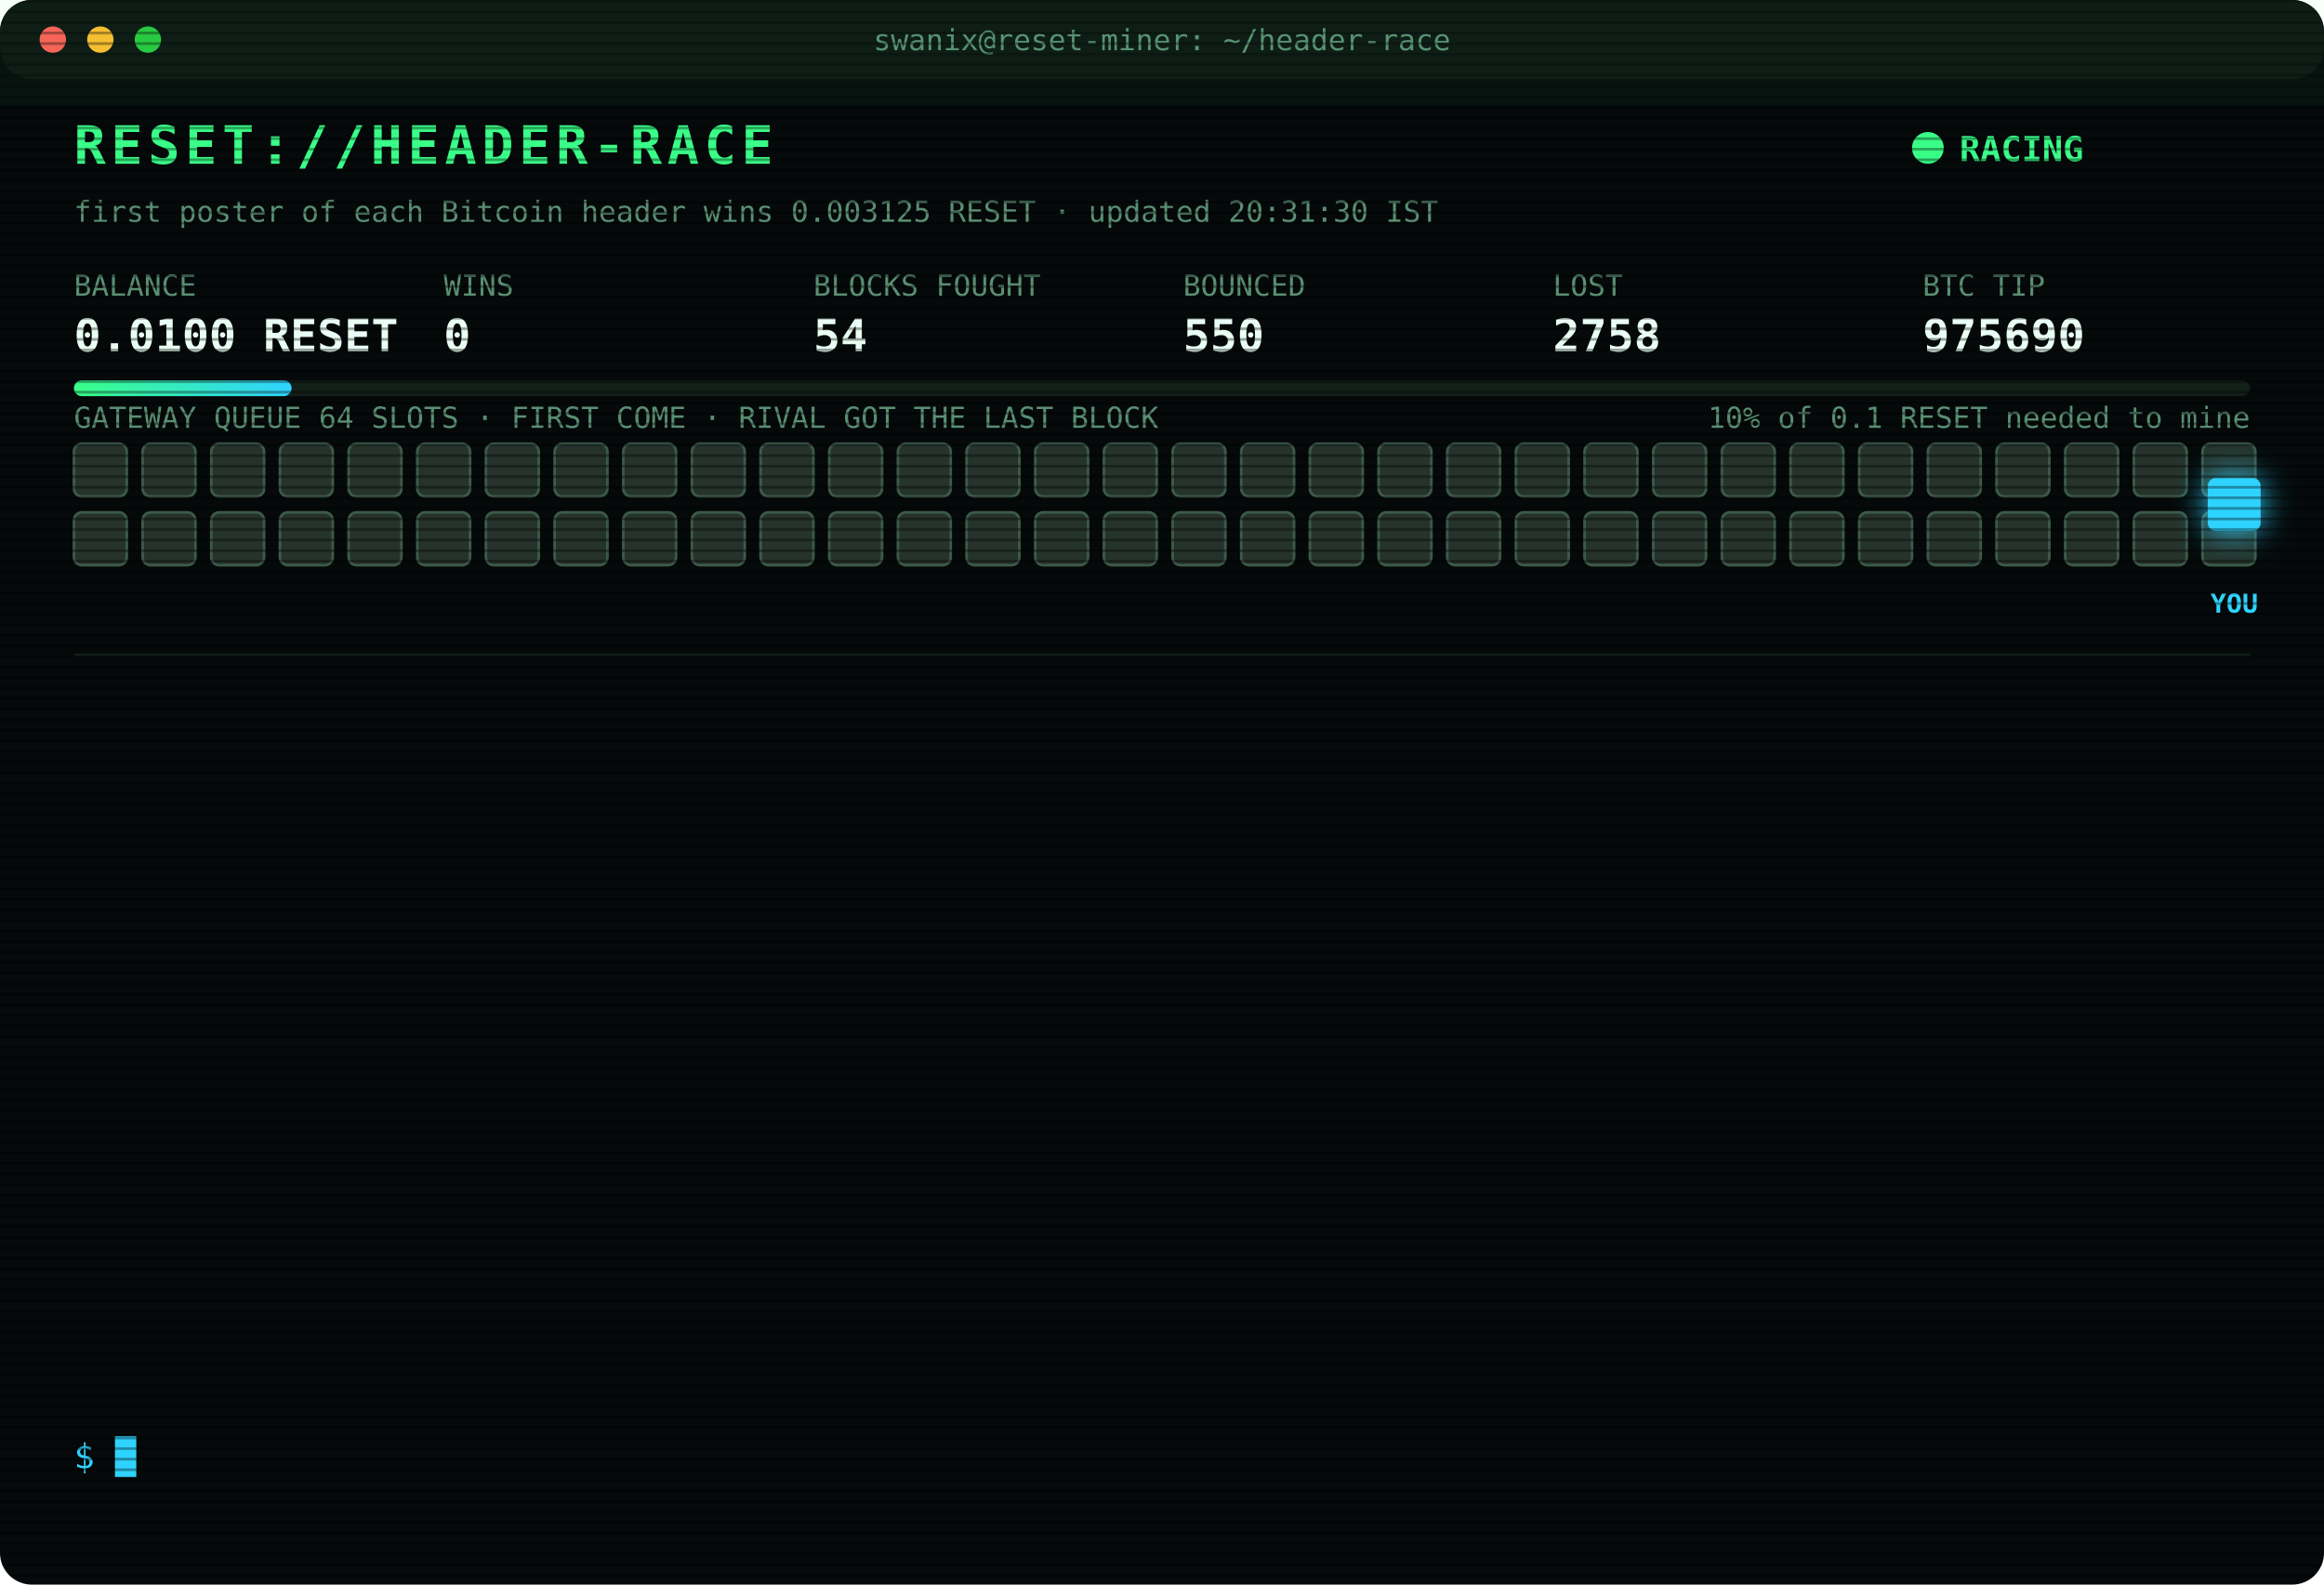
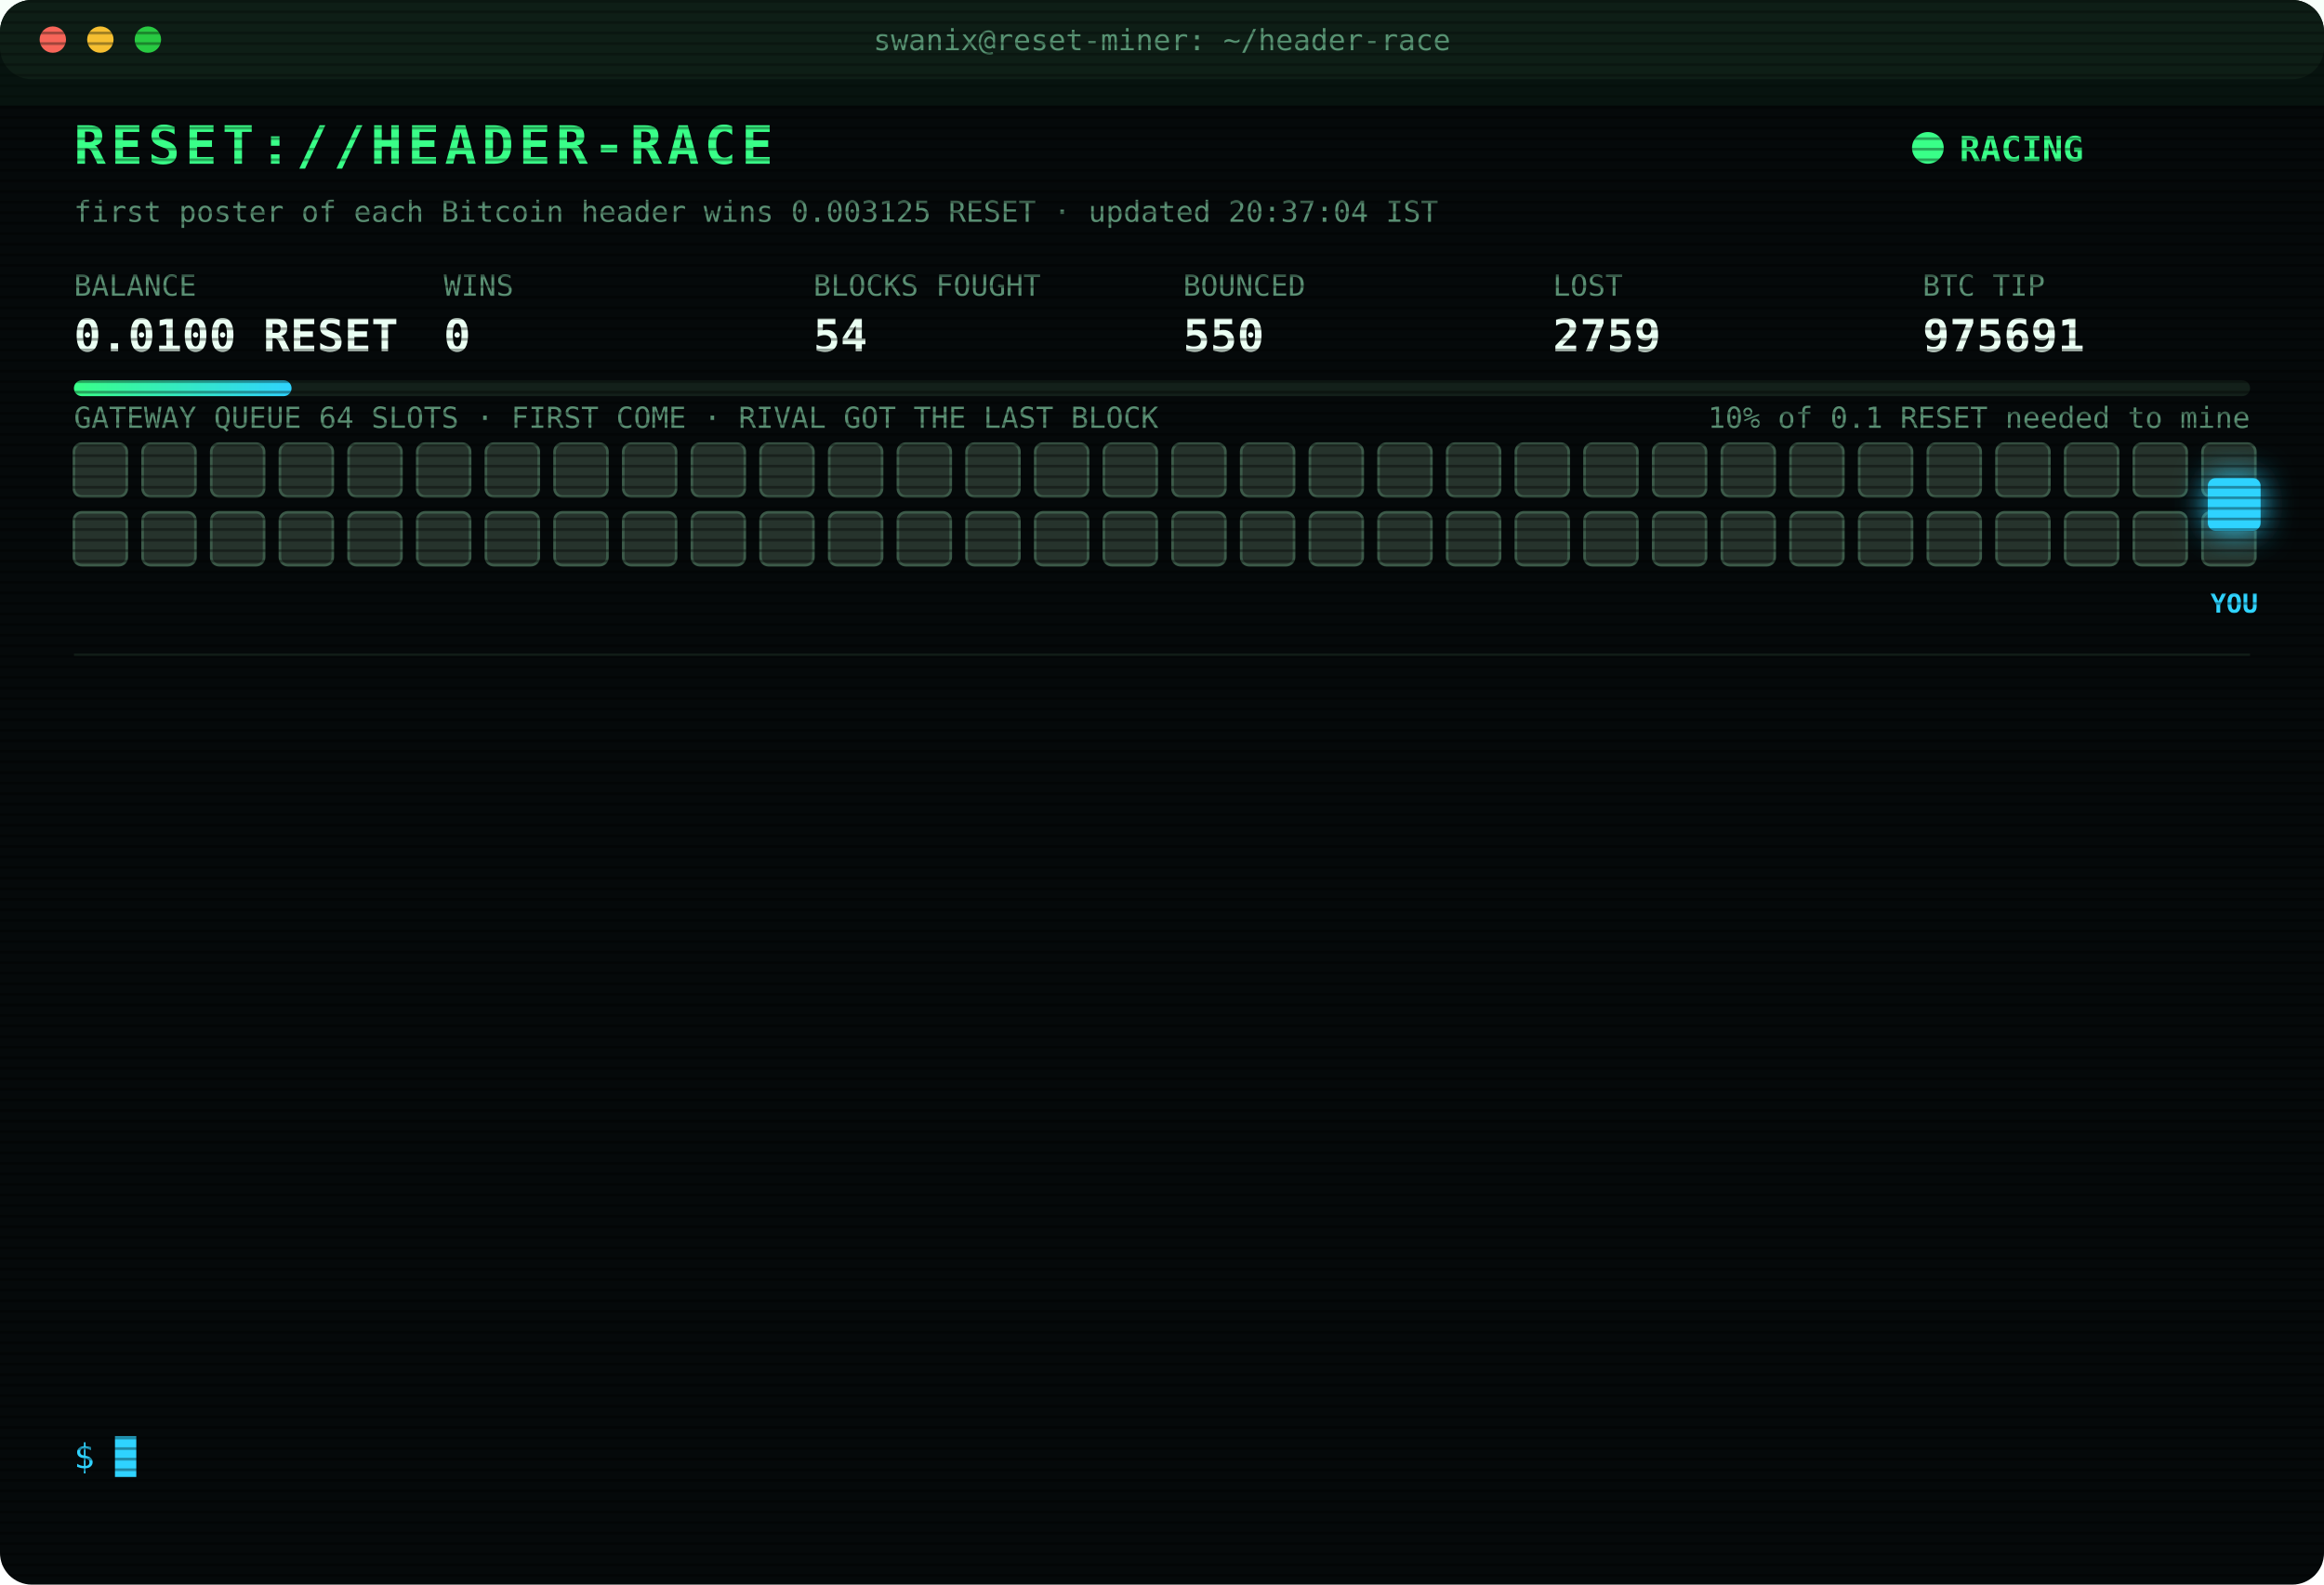
<svg xmlns="http://www.w3.org/2000/svg" width="880" height="600" viewBox="0 0 880 600" font-family="ui-monospace,SFMono-Regular,Menlo,Consolas,monospace">
  <style>
text{font-size:13px;fill:#7CFFB2}
.title{font-size:20px;font-weight:700;fill:#39FF88;letter-spacing:2px;animation:glitch 3s infinite steps(1)}
.sub{fill:#2fd3ff}.k{fill:#5a8f73;font-size:11px}.v{font-size:17px;font-weight:700;fill:#eafff3}
.ts{fill:#3f6b56}.boot{fill:#2fd3ff}.dim{fill:#5a8f73}.bad{fill:#ff4d6d}.warn{fill:#ffd23f}.mag{fill:#ff5cf0}.win{fill:#39FF88;font-weight:700}
.tag{font-size:10px;fill:#2fd3ff;font-weight:700}
.rival{fill:#26332c;stroke:#3c5a49;animation:jam 1.2s infinite alternate}
.idle{fill:#141c18;stroke:#22302a;animation:breathe 4s infinite}
.me{fill:#2fd3ff;filter:drop-shadow(0 0 6px #2fd3ff)}
.hover{animation:nudge 1.1s infinite ease-in-out}.bounce{animation:kick 1.4s infinite}
.ln{opacity:0;animation:in .4s forwards}
.cur{animation:blink 1s infinite steps(1)}
.scan{animation:scan 6s infinite linear}
.led{animation:blink 1.4s infinite}
@keyframes in{from{opacity:0;transform:translateX(-6px)}to{opacity:1;transform:none}}
@keyframes blink{50%{opacity:0}}
@keyframes jam{to{fill:#33463b}}
@keyframes breathe{50%{opacity:.4}}
@keyframes nudge{50%{transform:translateX(-10px)}}
@keyframes kick{0%,100%{transform:none}30%{transform:translateX(-14px)}55%{transform:translateX(10px) translateY(-6px)}}
@keyframes glitch{0%,92%{transform:none}93%{transform:translateX(2px);fill:#ff4d6d}95%{transform:translateX(-2px);fill:#2fd3ff}97%{transform:none}}
@keyframes scan{from{transform:translateY(-40px)}to{transform:translateY(600px)}}
</style>
  <defs>
    <pattern id="sl" width="4" height="4" patternUnits="userSpaceOnUse">
      <rect width="4" height="1" fill="#000" opacity=".35" />
    </pattern>
    <linearGradient id="bar">
      <stop offset="0" stop-color="#39FF88" />
      <stop offset="1" stop-color="#2fd3ff" />
    </linearGradient>
  </defs>
  <rect width="880" height="600" rx="12" fill="#05090a" />
  <rect width="880" height="30" rx="12" fill="#0d1512" />
  <circle cx="20" cy="15" r="5" fill="#ff5f57" />
  <circle cx="38" cy="15" r="5" fill="#febc2e" />
  <circle cx="56" cy="15" r="5" fill="#28c840" />
  <text x="440" y="19" text-anchor="middle" class="k">swanix@reset-miner: ~/header-race</text>
  <text x="28" y="62" class="title">RESET://HEADER-RACE</text>
  <circle class="led" cx="730" cy="56" r="6" fill="#39FF88" />
  <text x="742" y="61" class="win">RACING</text>
-   <text x="28" y="84" class="k">first poster of each Bitcoin header wins 0.003125 RESET · updated 20:31:30 IST</text>
+   <text x="28" y="84" class="k">first poster of each Bitcoin header wins 0.003125 RESET · updated 20:37:04 IST</text>
  <text x="28" y="112" class="k">BALANCE</text>
  <text x="28" y="133" class="v">0.0100 RESET</text>
  <text x="168" y="112" class="k">WINS</text>
  <text x="168" y="133" class="v">0</text>
  <text x="308" y="112" class="k">BLOCKS FOUGHT</text>
  <text x="308" y="133" class="v">54</text>
  <text x="448" y="112" class="k">BOUNCED</text>
  <text x="448" y="133" class="v">550</text>
  <text x="588" y="112" class="k">LOST</text>
-   <text x="588" y="133" class="v">2758</text>
+   <text x="588" y="133" class="v">2759</text>
  <text x="728" y="112" class="k">BTC TIP</text>
-   <text x="728" y="133" class="v">975690</text>
+   <text x="728" y="133" class="v">975691</text>
  <rect x="28" y="144" width="824" height="6" rx="3" fill="#13201a" />
  <rect x="28" y="144" width="82.4" height="6" rx="3" fill="url(#bar)" />
  <text x="852" y="162" text-anchor="end" class="k">10% of 0.1 RESET needed to mine</text>
  <text x="28" y="162" class="k">GATEWAY QUEUE 64 SLOTS · FIRST COME · RIVAL GOT THE LAST BLOCK</text>
  <rect class="rival" x="28" y="168" width="20" height="20" rx="3" style="animation-delay:0.00s" />
  <rect class="rival" x="54" y="168" width="20" height="20" rx="3" style="animation-delay:0.05s" />
  <rect class="rival" x="80" y="168" width="20" height="20" rx="3" style="animation-delay:0.10s" />
  <rect class="rival" x="106" y="168" width="20" height="20" rx="3" style="animation-delay:0.15s" />
  <rect class="rival" x="132" y="168" width="20" height="20" rx="3" style="animation-delay:0.20s" />
  <rect class="rival" x="158" y="168" width="20" height="20" rx="3" style="animation-delay:0.25s" />
  <rect class="rival" x="184" y="168" width="20" height="20" rx="3" style="animation-delay:0.30s" />
  <rect class="rival" x="210" y="168" width="20" height="20" rx="3" style="animation-delay:0.35s" />
  <rect class="rival" x="236" y="168" width="20" height="20" rx="3" style="animation-delay:0.40s" />
  <rect class="rival" x="262" y="168" width="20" height="20" rx="3" style="animation-delay:0.45s" />
  <rect class="rival" x="288" y="168" width="20" height="20" rx="3" style="animation-delay:0.50s" />
  <rect class="rival" x="314" y="168" width="20" height="20" rx="3" style="animation-delay:0.55s" />
  <rect class="rival" x="340" y="168" width="20" height="20" rx="3" style="animation-delay:0.60s" />
  <rect class="rival" x="366" y="168" width="20" height="20" rx="3" style="animation-delay:0.65s" />
  <rect class="rival" x="392" y="168" width="20" height="20" rx="3" style="animation-delay:0.70s" />
  <rect class="rival" x="418" y="168" width="20" height="20" rx="3" style="animation-delay:0.75s" />
  <rect class="rival" x="444" y="168" width="20" height="20" rx="3" style="animation-delay:0.80s" />
  <rect class="rival" x="470" y="168" width="20" height="20" rx="3" style="animation-delay:0.85s" />
  <rect class="rival" x="496" y="168" width="20" height="20" rx="3" style="animation-delay:0.90s" />
  <rect class="rival" x="522" y="168" width="20" height="20" rx="3" style="animation-delay:0.95s" />
  <rect class="rival" x="548" y="168" width="20" height="20" rx="3" style="animation-delay:1.00s" />
  <rect class="rival" x="574" y="168" width="20" height="20" rx="3" style="animation-delay:1.05s" />
  <rect class="rival" x="600" y="168" width="20" height="20" rx="3" style="animation-delay:1.10s" />
  <rect class="rival" x="626" y="168" width="20" height="20" rx="3" style="animation-delay:1.15s" />
  <rect class="rival" x="652" y="168" width="20" height="20" rx="3" style="animation-delay:1.20s" />
  <rect class="rival" x="678" y="168" width="20" height="20" rx="3" style="animation-delay:1.25s" />
  <rect class="rival" x="704" y="168" width="20" height="20" rx="3" style="animation-delay:1.30s" />
  <rect class="rival" x="730" y="168" width="20" height="20" rx="3" style="animation-delay:1.35s" />
  <rect class="rival" x="756" y="168" width="20" height="20" rx="3" style="animation-delay:1.40s" />
  <rect class="rival" x="782" y="168" width="20" height="20" rx="3" style="animation-delay:1.45s" />
  <rect class="rival" x="808" y="168" width="20" height="20" rx="3" style="animation-delay:1.50s" />
  <rect class="rival" x="834" y="168" width="20" height="20" rx="3" style="animation-delay:1.55s" />
  <rect class="rival" x="28" y="194" width="20" height="20" rx="3" style="animation-delay:1.60s" />
  <rect class="rival" x="54" y="194" width="20" height="20" rx="3" style="animation-delay:1.65s" />
  <rect class="rival" x="80" y="194" width="20" height="20" rx="3" style="animation-delay:1.70s" />
  <rect class="rival" x="106" y="194" width="20" height="20" rx="3" style="animation-delay:1.75s" />
  <rect class="rival" x="132" y="194" width="20" height="20" rx="3" style="animation-delay:1.80s" />
  <rect class="rival" x="158" y="194" width="20" height="20" rx="3" style="animation-delay:1.85s" />
  <rect class="rival" x="184" y="194" width="20" height="20" rx="3" style="animation-delay:1.90s" />
  <rect class="rival" x="210" y="194" width="20" height="20" rx="3" style="animation-delay:1.95s" />
  <rect class="rival" x="236" y="194" width="20" height="20" rx="3" style="animation-delay:2.00s" />
  <rect class="rival" x="262" y="194" width="20" height="20" rx="3" style="animation-delay:2.05s" />
  <rect class="rival" x="288" y="194" width="20" height="20" rx="3" style="animation-delay:2.10s" />
  <rect class="rival" x="314" y="194" width="20" height="20" rx="3" style="animation-delay:2.15s" />
  <rect class="rival" x="340" y="194" width="20" height="20" rx="3" style="animation-delay:2.20s" />
  <rect class="rival" x="366" y="194" width="20" height="20" rx="3" style="animation-delay:2.25s" />
  <rect class="rival" x="392" y="194" width="20" height="20" rx="3" style="animation-delay:2.30s" />
  <rect class="rival" x="418" y="194" width="20" height="20" rx="3" style="animation-delay:2.35s" />
  <rect class="rival" x="444" y="194" width="20" height="20" rx="3" style="animation-delay:2.40s" />
  <rect class="rival" x="470" y="194" width="20" height="20" rx="3" style="animation-delay:2.45s" />
  <rect class="rival" x="496" y="194" width="20" height="20" rx="3" style="animation-delay:2.50s" />
  <rect class="rival" x="522" y="194" width="20" height="20" rx="3" style="animation-delay:2.55s" />
  <rect class="rival" x="548" y="194" width="20" height="20" rx="3" style="animation-delay:2.60s" />
  <rect class="rival" x="574" y="194" width="20" height="20" rx="3" style="animation-delay:2.65s" />
  <rect class="rival" x="600" y="194" width="20" height="20" rx="3" style="animation-delay:2.70s" />
  <rect class="rival" x="626" y="194" width="20" height="20" rx="3" style="animation-delay:2.75s" />
  <rect class="rival" x="652" y="194" width="20" height="20" rx="3" style="animation-delay:2.80s" />
  <rect class="rival" x="678" y="194" width="20" height="20" rx="3" style="animation-delay:2.85s" />
  <rect class="rival" x="704" y="194" width="20" height="20" rx="3" style="animation-delay:2.90s" />
  <rect class="rival" x="730" y="194" width="20" height="20" rx="3" style="animation-delay:2.95s" />
  <rect class="rival" x="756" y="194" width="20" height="20" rx="3" style="animation-delay:3.00s" />
  <rect class="rival" x="782" y="194" width="20" height="20" rx="3" style="animation-delay:3.05s" />
  <rect class="rival" x="808" y="194" width="20" height="20" rx="3" style="animation-delay:3.10s" />
  <rect class="rival" x="834" y="194" width="20" height="20" rx="3" style="animation-delay:3.15s" />
  <g class="hover">
    <rect class="me" x="836" y="181" width="20" height="20" rx="3" />
    <text class="tag" x="846" y="232" text-anchor="middle">YOU</text>
  </g>
  <line x1="28" x2="852" y1="248" y2="248" stroke="#13201a" />
  <g class="ln" style="animation-delay:0.40s">
-     <text x="28" y="270" class="ts">18:52:39</text>
-     <text x="104" y="270" class="bad">[LOST] #975677 taken by a rival miner</text>
+     <text x="28" y="270" class="ts">18:53:58</text>
+     <text x="104" y="270" class="bad">[LOST] #975678 taken by a rival miner</text>
  </g>
  <g class="ln" style="animation-delay:0.65s">
-     <text x="28" y="292" class="ts">18:53:58</text>
-     <text x="104" y="292" class="bad">[LOST] #975678 taken by a rival miner</text>
+     <text x="28" y="292" class="ts">18:58:53</text>
+     <text x="104" y="292" class="bad">[LOST] #975679 taken by a rival miner</text>
  </g>
  <g class="ln" style="animation-delay:0.90s">
-     <text x="28" y="314" class="ts">18:58:53</text>
-     <text x="104" y="314" class="bad">[LOST] #975679 taken by a rival miner</text>
+     <text x="28" y="314" class="ts">19:18:13</text>
+     <text x="104" y="314" class="bad">[LOST] #975680 taken by a rival miner</text>
  </g>
  <g class="ln" style="animation-delay:1.15s">
-     <text x="28" y="336" class="ts">19:18:13</text>
-     <text x="104" y="336" class="bad">[LOST] #975680 taken by a rival miner</text>
+     <text x="28" y="336" class="ts">19:28:19</text>
+     <text x="104" y="336" class="bad">[LOST] #975681 taken by a rival miner</text>
  </g>
  <g class="ln" style="animation-delay:1.40s">
-     <text x="28" y="358" class="ts">19:28:19</text>
-     <text x="104" y="358" class="bad">[LOST] #975681 taken by a rival miner</text>
+     <text x="28" y="358" class="ts">19:34:39</text>
+     <text x="104" y="358" class="bad">[LOST] #975682 taken by a rival miner</text>
  </g>
  <g class="ln" style="animation-delay:1.65s">
-     <text x="28" y="380" class="ts">19:34:39</text>
-     <text x="104" y="380" class="bad">[LOST] #975682 taken by a rival miner</text>
+     <text x="28" y="380" class="ts">19:40:44</text>
+     <text x="104" y="380" class="bad">[LOST] #975683 taken by a rival miner</text>
  </g>
  <g class="ln" style="animation-delay:1.90s">
-     <text x="28" y="402" class="ts">19:40:44</text>
-     <text x="104" y="402" class="bad">[LOST] #975683 taken by a rival miner</text>
+     <text x="28" y="402" class="ts">20:03:35</text>
+     <text x="104" y="402" class="bad">[LOST] #975685 taken by a rival miner</text>
  </g>
  <g class="ln" style="animation-delay:2.15s">
-     <text x="28" y="424" class="ts">20:03:35</text>
-     <text x="104" y="424" class="bad">[LOST] #975685 taken by a rival miner</text>
+     <text x="28" y="424" class="ts">20:09:07</text>
+     <text x="104" y="424" class="bad">[LOST] #975686 taken by a rival miner</text>
  </g>
  <g class="ln" style="animation-delay:2.40s">
-     <text x="28" y="446" class="ts">20:09:07</text>
-     <text x="104" y="446" class="bad">[LOST] #975686 taken by a rival miner</text>
+     <text x="28" y="446" class="ts">20:16:47</text>
+     <text x="104" y="446" class="bad">[LOST] #975688 taken by a rival miner</text>
  </g>
  <g class="ln" style="animation-delay:2.65s">
-     <text x="28" y="468" class="ts">20:16:47</text>
-     <text x="104" y="468" class="bad">[LOST] #975688 taken by a rival miner</text>
+     <text x="28" y="468" class="ts">20:19:53</text>
+     <text x="104" y="468" class="bad">[GATEWAY DOWN] no response · 1244ms</text>
  </g>
  <g class="ln" style="animation-delay:2.90s">
-     <text x="28" y="490" class="ts">20:19:53</text>
-     <text x="104" y="490" class="bad">[GATEWAY DOWN] no response · 1244ms</text>
+     <text x="28" y="490" class="ts">20:26:52</text>
+     <text x="104" y="490" class="bad">[LOST] #975689 taken by a rival miner</text>
  </g>
  <g class="ln" style="animation-delay:3.15s">
-     <text x="28" y="512" class="ts">20:26:52</text>
-     <text x="104" y="512" class="bad">[LOST] #975689 taken by a rival miner</text>
+     <text x="28" y="512" class="ts">20:31:30</text>
+     <text x="104" y="512" class="bad">[LOST] #975690 taken by a rival miner</text>
  </g>
  <g class="ln" style="animation-delay:3.40s">
-     <text x="28" y="534" class="ts">20:31:30</text>
-     <text x="104" y="534" class="bad">[LOST] #975690 taken by a rival miner</text>
+     <text x="28" y="534" class="ts">20:37:04</text>
+     <text x="104" y="534" class="bad">[LOST] #975691 taken by a rival miner</text>
  </g>
  <text x="28" y="556" class="sub">$ <tspan class="cur">█</tspan>
  </text>
  <rect width="880" height="600" rx="12" fill="url(#sl)" pointer-events="none" />
  <rect class="scan" width="880" height="40" fill="#39FF88" opacity=".04" />
</svg>
